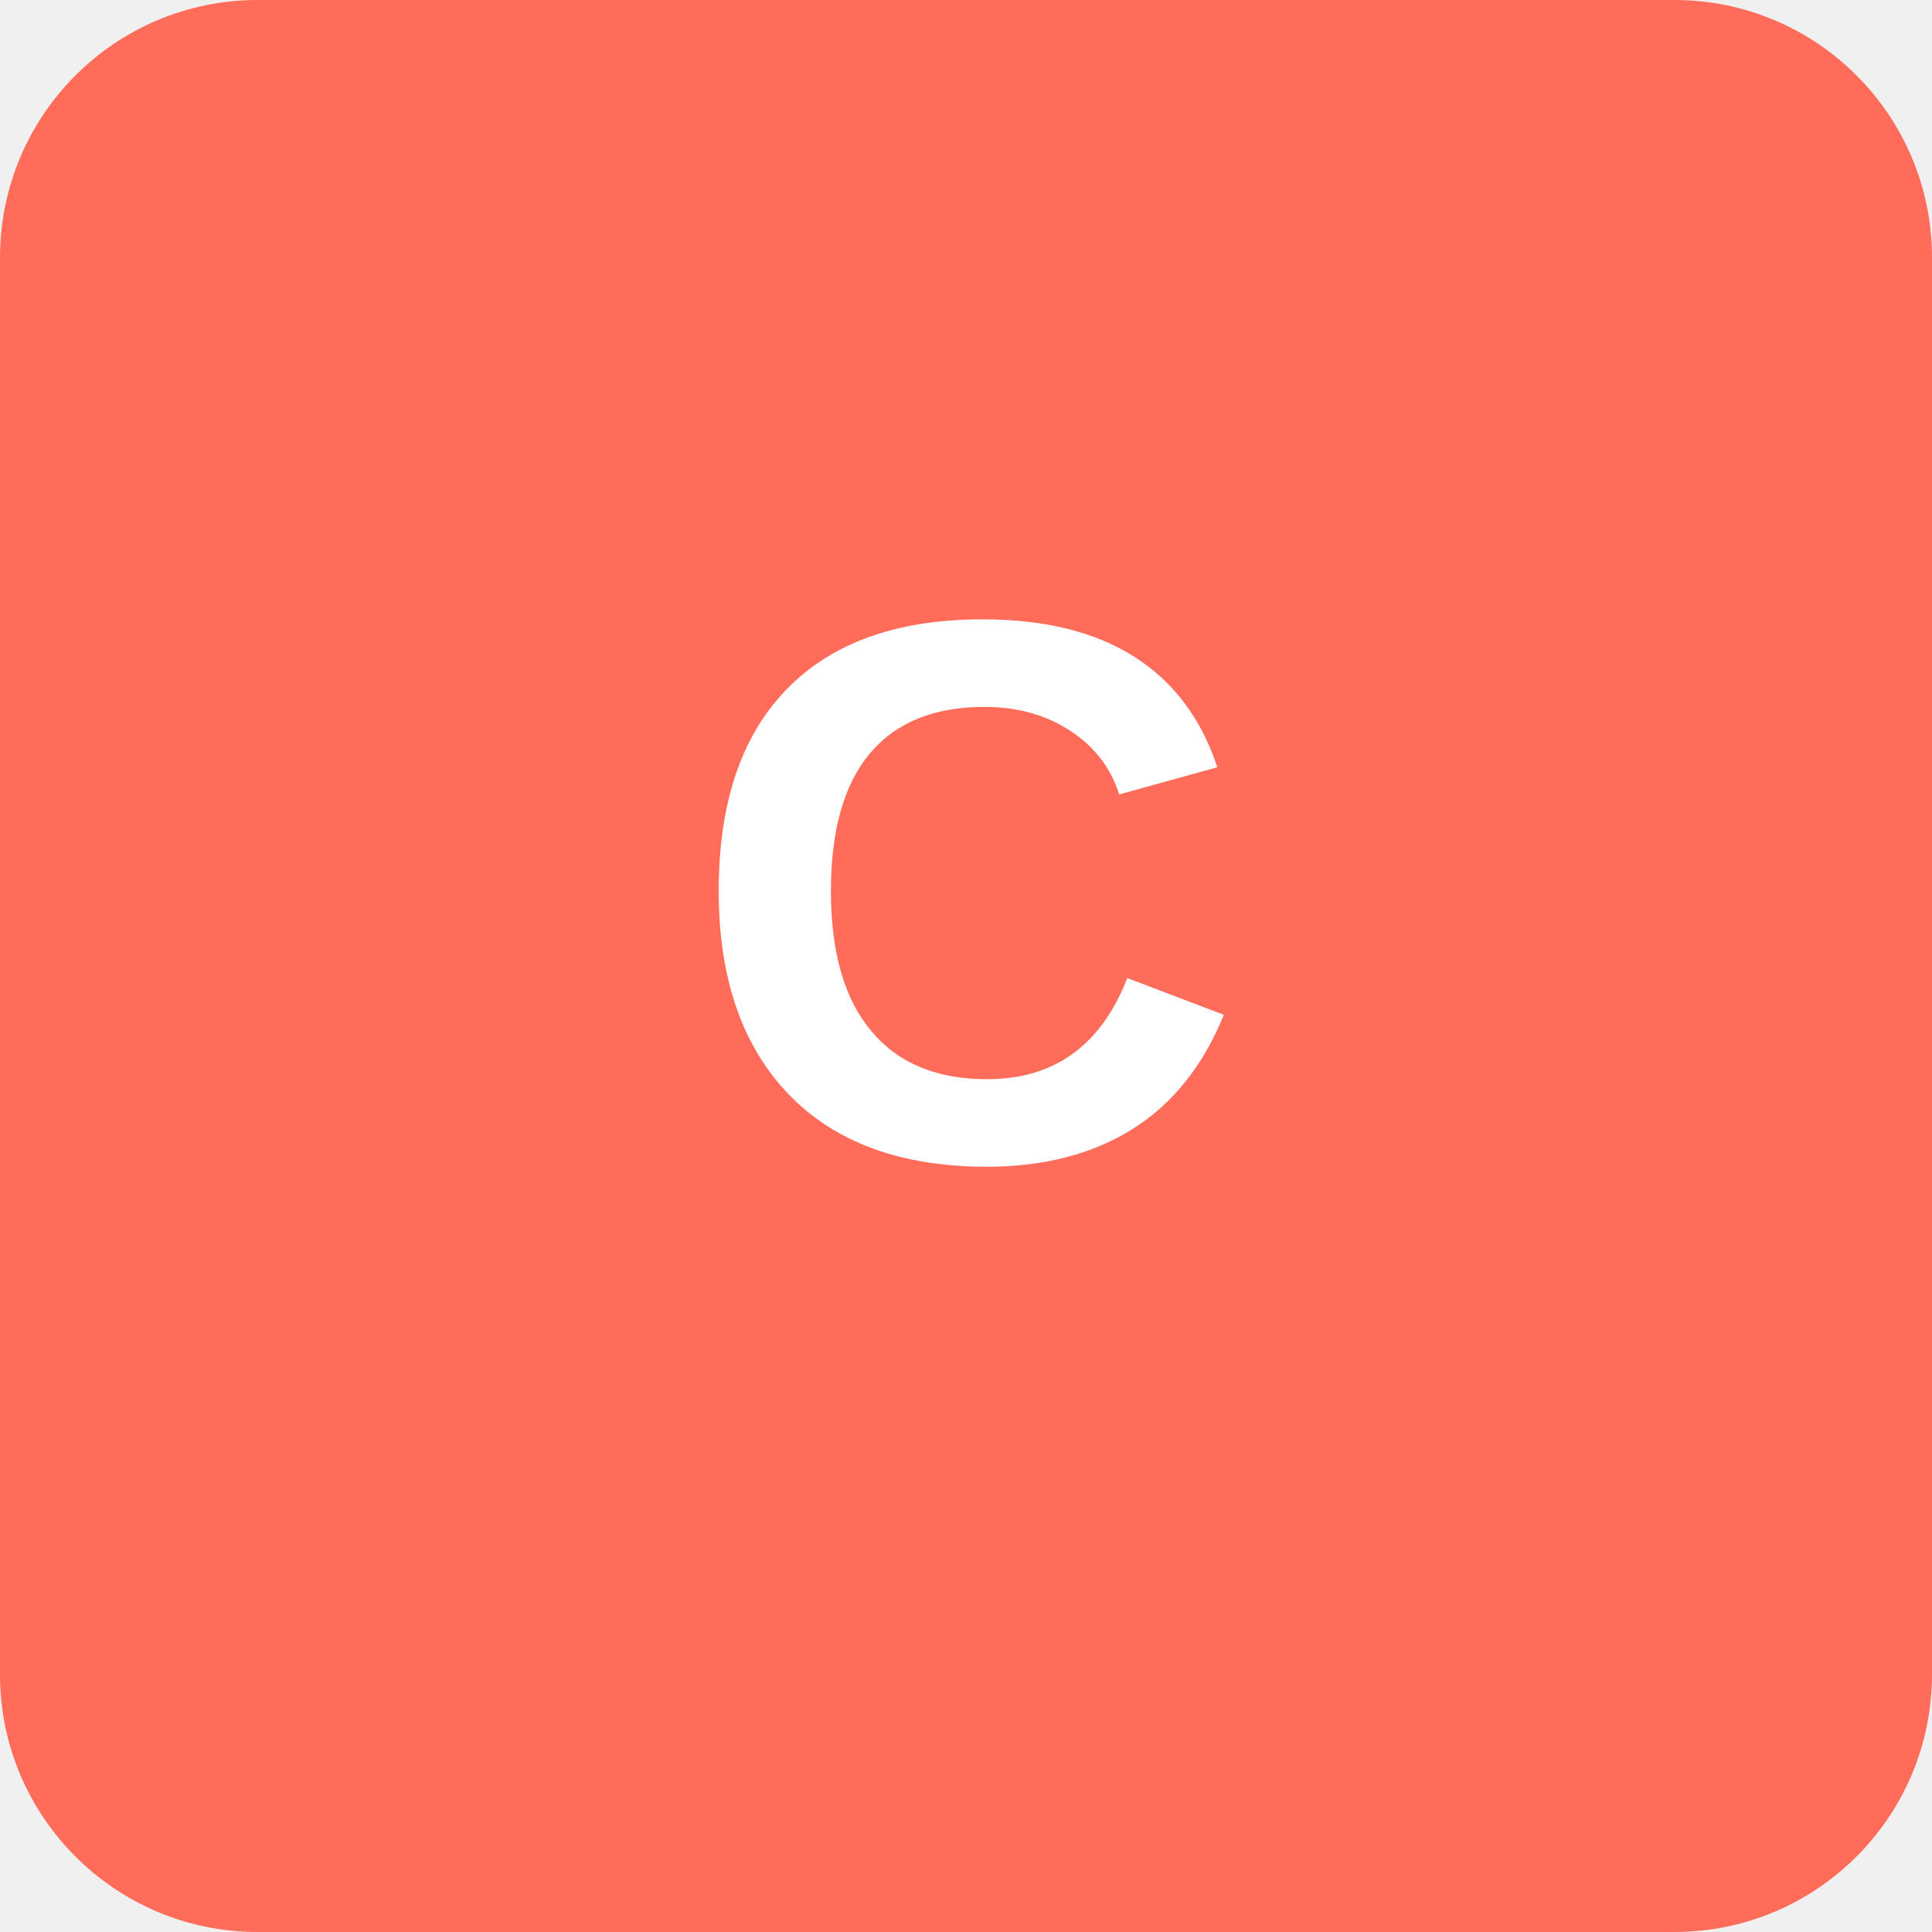
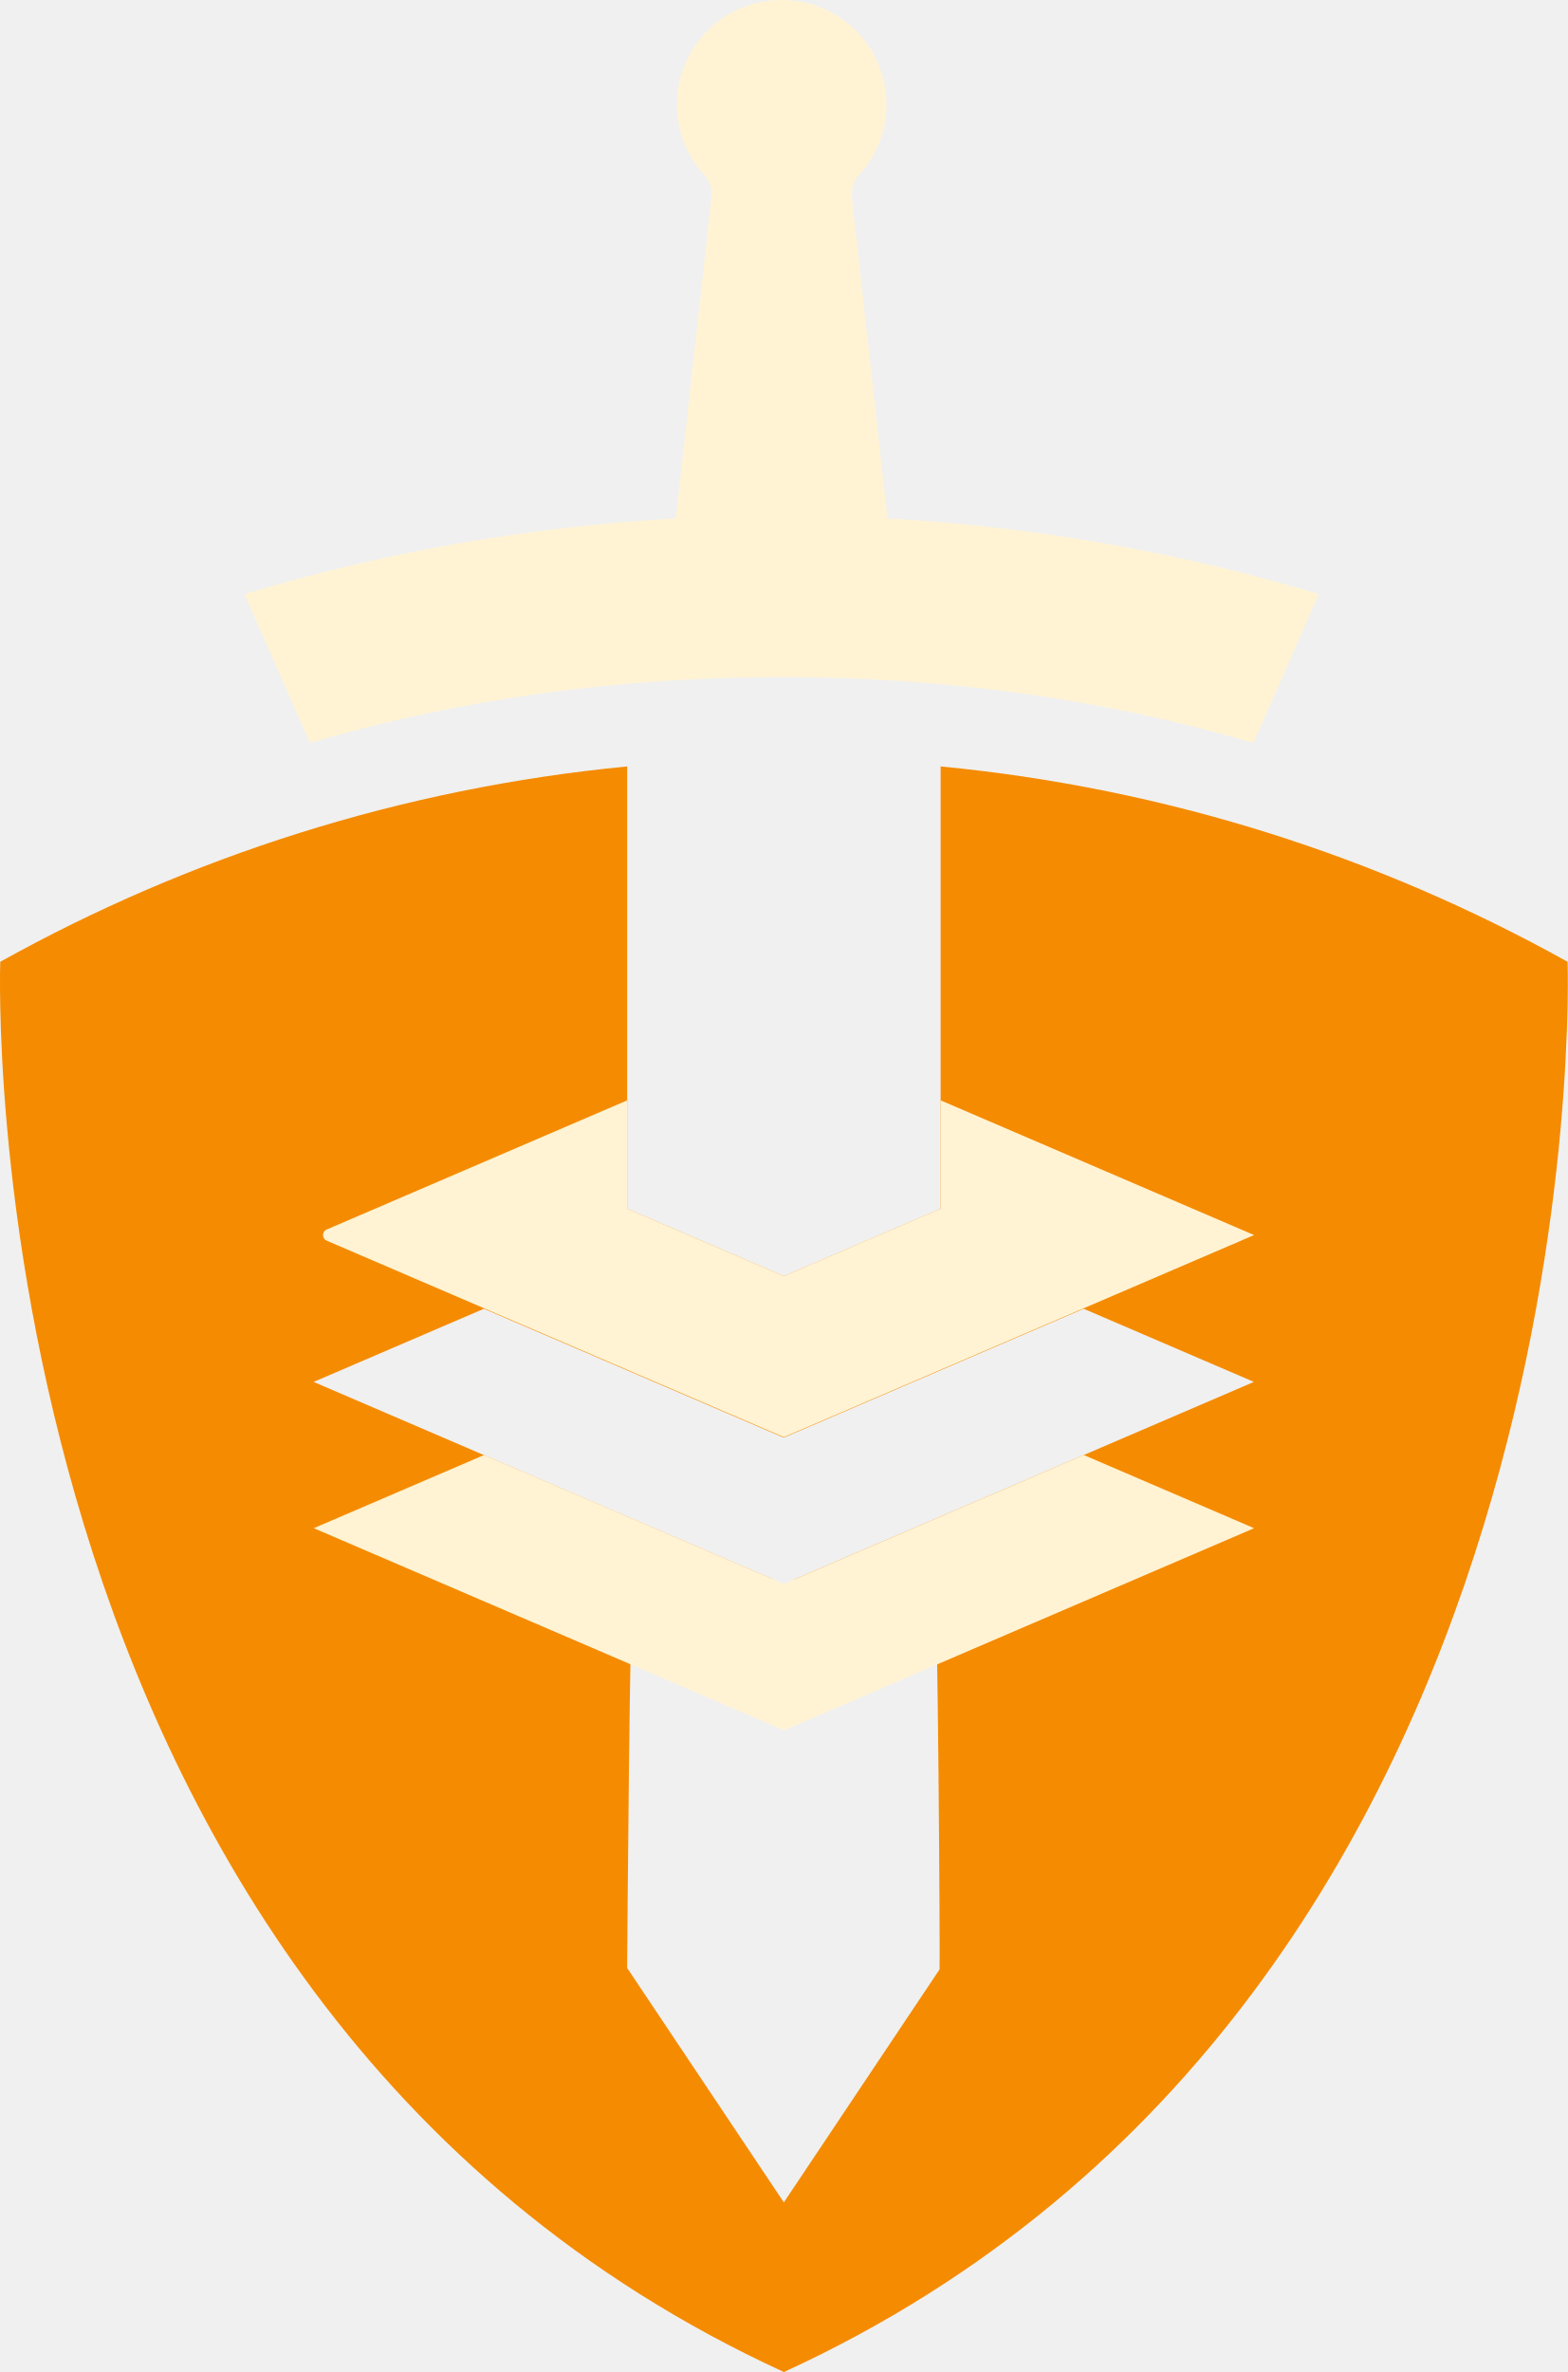
- <svg xmlns="http://www.w3.org/2000/svg" viewBox="0 0 60 60" fill="none">
-   <rect width="60" height="60" rx="8" fill="#FF6D5A" />
-   <text x="30" y="36" text-anchor="middle" fill="white" font-family="Arial,sans-serif" font-size="24" font-weight="bold">C</text>
+ <svg xmlns="http://www.w3.org/2000/svg" id="Layer_1" data-name="Layer 1" viewBox="0 0 286.996 434.11" version="1.1" width="286.996" height="434.11">
+   <defs id="defs128">
+     <style id="style126">
+       .cls-1 { fill: #fff3d4; }
+       .cls-1, .cls-2 { stroke-width: 0px; }
+       .cls-2 { fill: #f58b00; }</style>
+   </defs>
+   <path class="cls-2" d="m 286.948,176.02 c -34.57,-19.26 -73.42,-31.77 -114.76,-35.75 v 80.96 l -28.69,12.33 -28.69,-12.33 V 199.4 c 0,0 0,-16.94 0,-16.94 v -42.19 c -41.34,3.99 -80.18,16.5 -114.76,35.75 0,0 -6.86,189.1 143.44,258.09 0,0 0.01,0 0.02,0 150.3,-68.98 143.44,-258.09 143.44,-258.09 z m -88.55,90.27 -31.17,13.39 -21.92,9.42 25.76,0.26 c 0.61,0 1.05,70.9 0.92,71.08 l -28.5,42.63 c 0,0 0,0 0,0 l -28.69,-42.91 c 0,0 0.5,-71.35 1.11,-71.35 l 25.67,0.26 -21.83,-9.38 -31.17,-13.39 -31.17,-13.39 31.17,-13.39 54.46,23.4 c 0.28,0.12 0.6,0.12 0.87,0 l 54.46,-23.4 31.17,13.39 -31.17,13.39 z" id="path130" />
+   <path class="cls-1" d="m 229.568,279.68 -31.17,-13.39 -54.46,23.4 c -0.28,0.12 -0.6,0.12 -0.87,0 l -54.46,-23.4 -31.17,13.39 31.17,13.39 31.17,13.39 23.73,10.2 23.73,-10.2 31.17,-13.39 31.17,-13.39 z" id="path132" />
+   <path class="cls-1" d="m 229.568,226.03 c 0,0 -31.88,-13.7 -57.38,-24.65 v 19.84 l -28.69,12.33 -28.69,-12.33 c 0,0 0,0 0,0 v -19.84 l -55.01,23.64 c -0.89,0.38 -0.89,1.65 0,2.04 l 28.8,12.37 54.46,23.4 c 0.28,0.12 0.6,0.12 0.87,0 l 54.46,-23.4 31.17,-13.39 z" id="path134" />
+   <path class="cls-1" d="m 241.418,108.73 c -25.22,-7.58 -51.67,-12.32 -78.97,-13.85 l -6.52,-58.79 c -0.16,-1.48 0.31,-2.96 1.31,-4.06 3.12,-3.4 5.02,-7.93 5.02,-12.91 0,-10.56 -8.56,-19.12 -19.12,-19.12 -0.01,0 -0.02,0 -0.03,0 -0.02,0 -0.04,0 -0.07,0 -10.56,0 -19.12,8.56 -19.12,19.12 0,4.98 1.9,9.51 5.02,12.91 1.01,1.1 1.48,2.58 1.31,4.06 l -6.52,58.79 c -27.31,1.53 -53.75,6.26 -78.97,13.85 l 11.99,27.26 0.85,-0.27 c 26.94,-7.88 56.2,-11.81 85.47,-11.81 v 0 c 29.28,0 58.56,3.93 85.51,11.81 l 0.87,0.21 z" id="path136" />
</svg>
